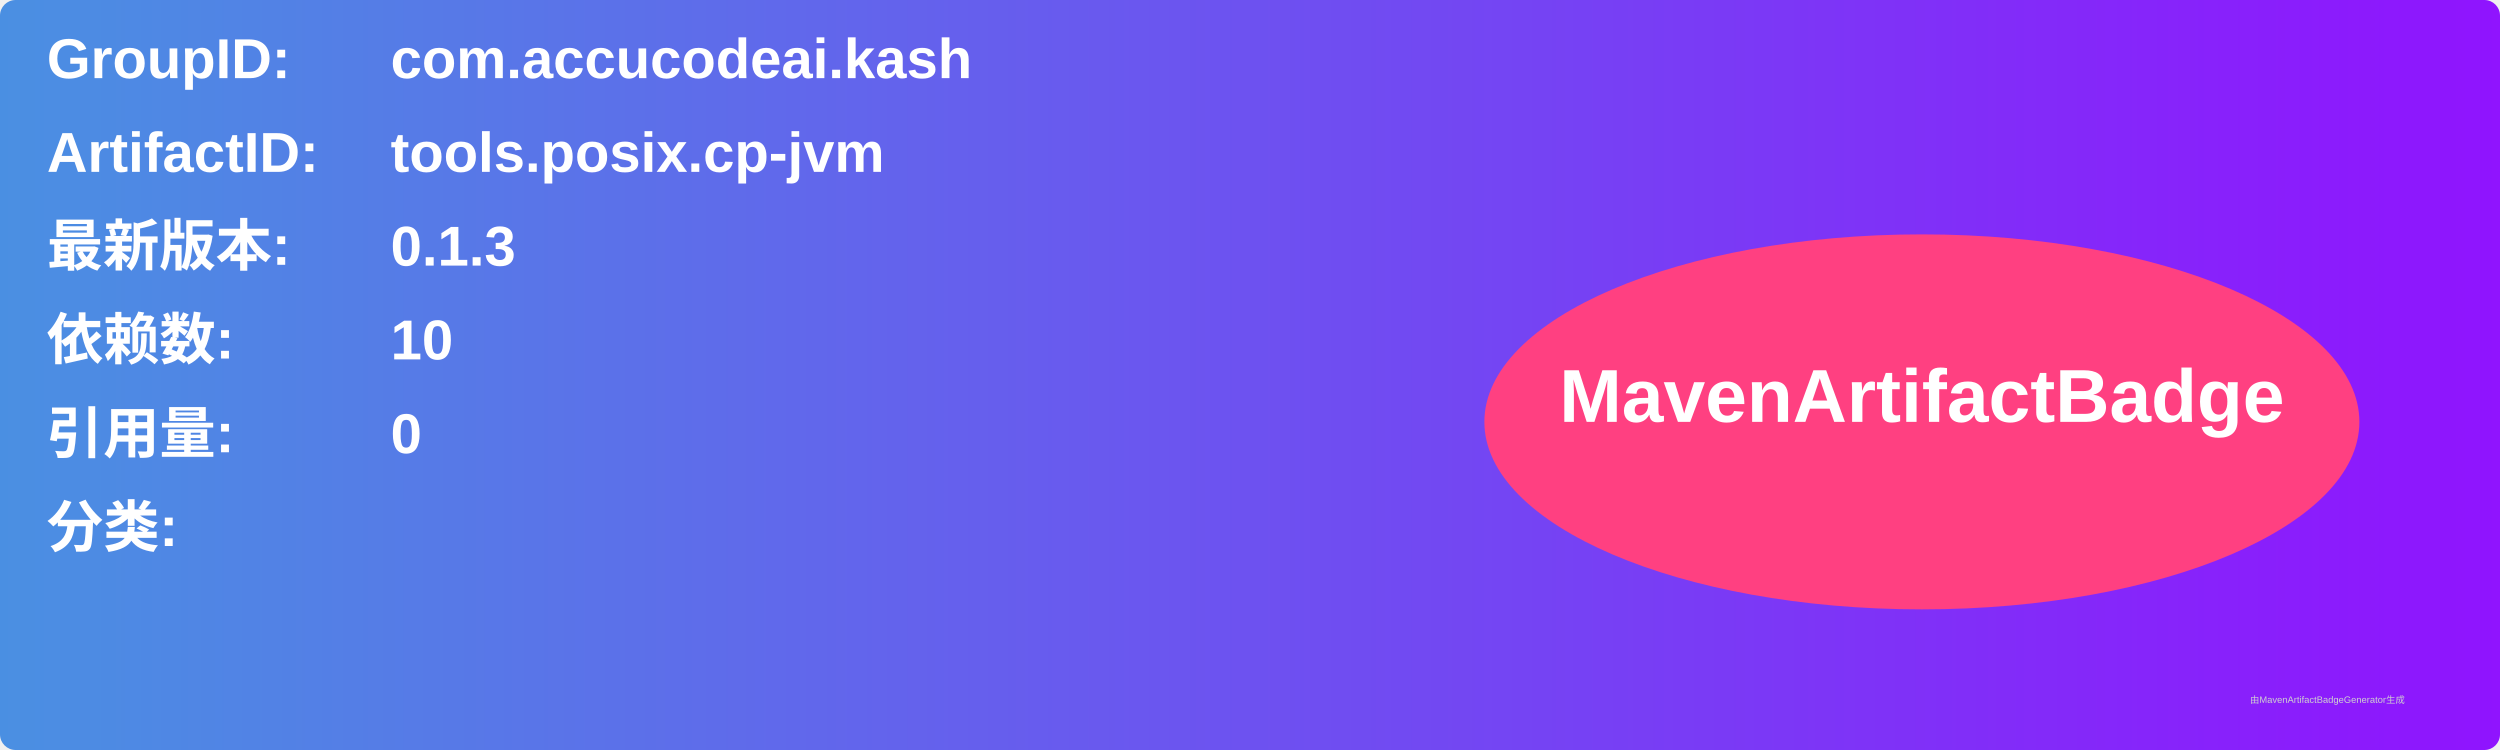
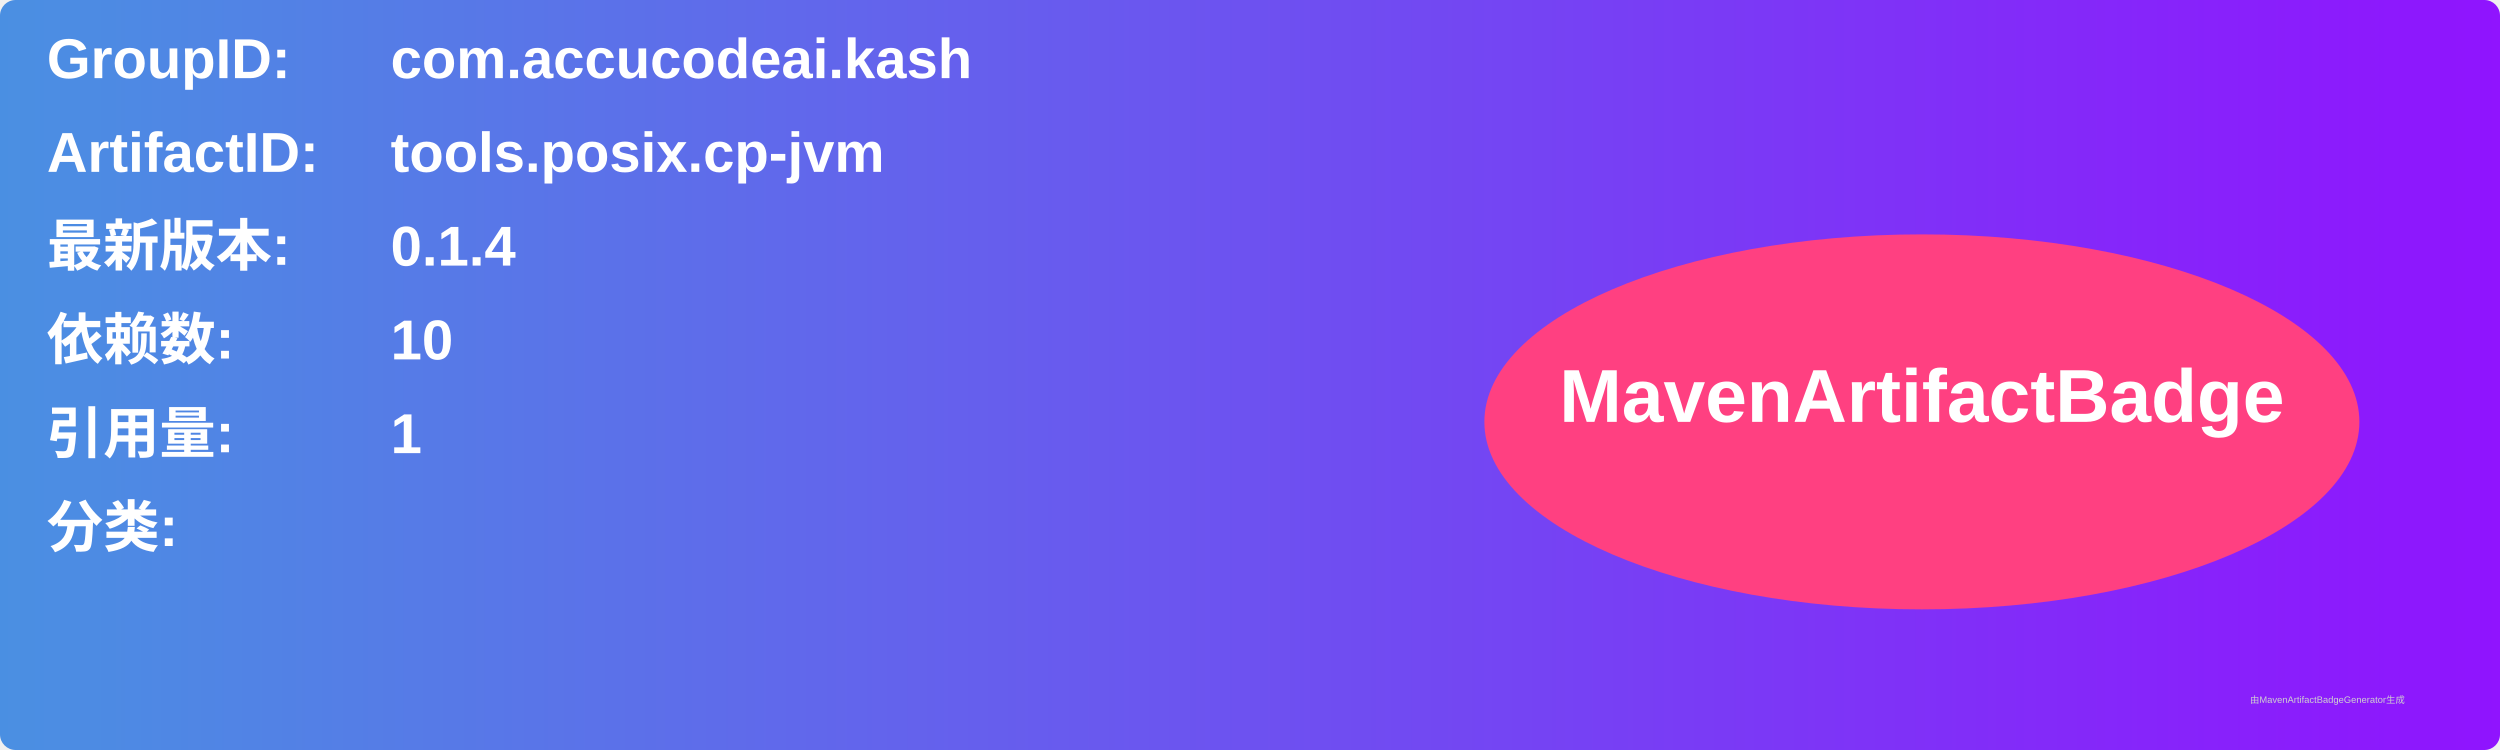
<svg xmlns="http://www.w3.org/2000/svg" width="800" height="240" viewBox="0 0 800 240">
  <linearGradient id="grad" x1="0%" y1="0%" x2="100%" y2="0%">
    <stop offset="0%" stop-color="#4a90e2" />
    <stop offset="100%" stop-color="#9013fe" />
  </linearGradient>
  <rect width="100%" height="100%" rx="5" ry="5" fill="url(#grad)" />
  <g transform="translate(15, 15)">
    <text x="0" y="10" font-family="Arial" font-size="18" fill="white" font-weight="bold" width="260">GroupID:</text>
    <text x="110" y="10" font-family="Arial" font-size="18" fill="white" font-weight="bold" width="460">com.accucodeai.kash</text>
    <text x="0" y="40" font-family="Arial" font-size="18" fill="white" font-weight="bold" width="260">ArtifactID:</text>
    <text x="110" y="40" font-family="Arial" font-size="18" fill="white" font-weight="bold" width="460">tools.posix.cp-jvm</text>
    <text x="0" y="70" font-family="Arial" font-size="18" fill="white" font-weight="bold">最新版本:</text>
    <text x="110" y="70" font-family="Arial" font-size="18" fill="white" font-weight="bold">
-       <tspan font-weight="bold">0.1.3</tspan>
+       <tspan font-weight="bold">0.1.4</tspan>
    </text>
    <text x="0" y="100" font-family="Arial" font-size="18" fill="white" font-weight="bold">依赖数: </text>
    <text x="110" y="100" font-family="Arial" font-size="18" fill="white">
      <tspan font-weight="bold">10</tspan>
    </text>
    <text x="0" y="130" font-family="Arial" font-size="18" fill="white" font-weight="bold">引用量: </text>
    <text x="110" y="130" font-family="Arial" font-size="18" fill="white">
-       <tspan font-weight="bold">0</tspan>
+       <tspan font-weight="bold">1</tspan>
    </text>
    <text x="0" y="160" font-family="Arial" font-size="18" fill="white" font-weight="bold">分类:</text>
    <text x="10" y="190" font-family="Arial" font-size="10" fill="white">
      <tspan font-weight="bold" />
    </text>
    <ellipse cx="600" cy="120" rx="140" ry="60" fill="#ff4081" />
    <text x="600" y="120" text-anchor="middle" font-family="Arial" font-size="24" fill="white" font-weight="bold">MavenArtifactBadge</text>
  </g>
  <text x="720" y="225" font-family="Arial" font-size="3" fill="#d0d0d0">由MavenArtifactBadgeGenerator生成</text>
</svg>
